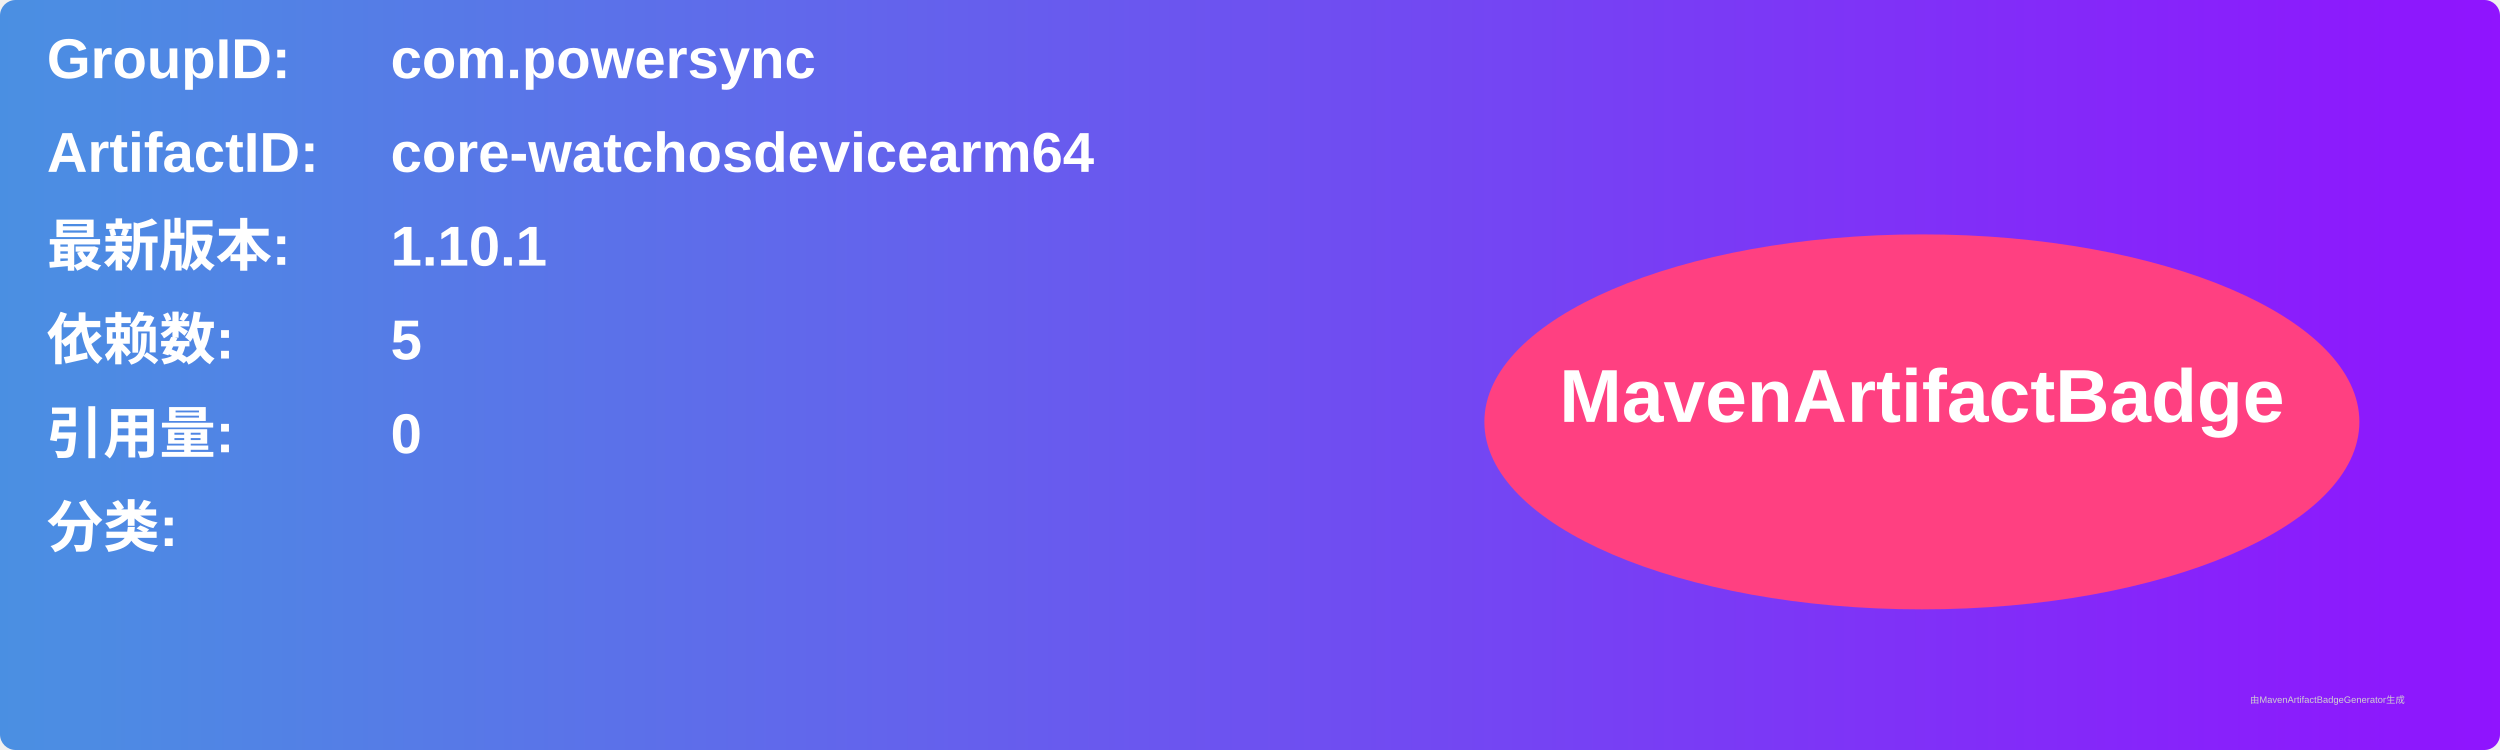
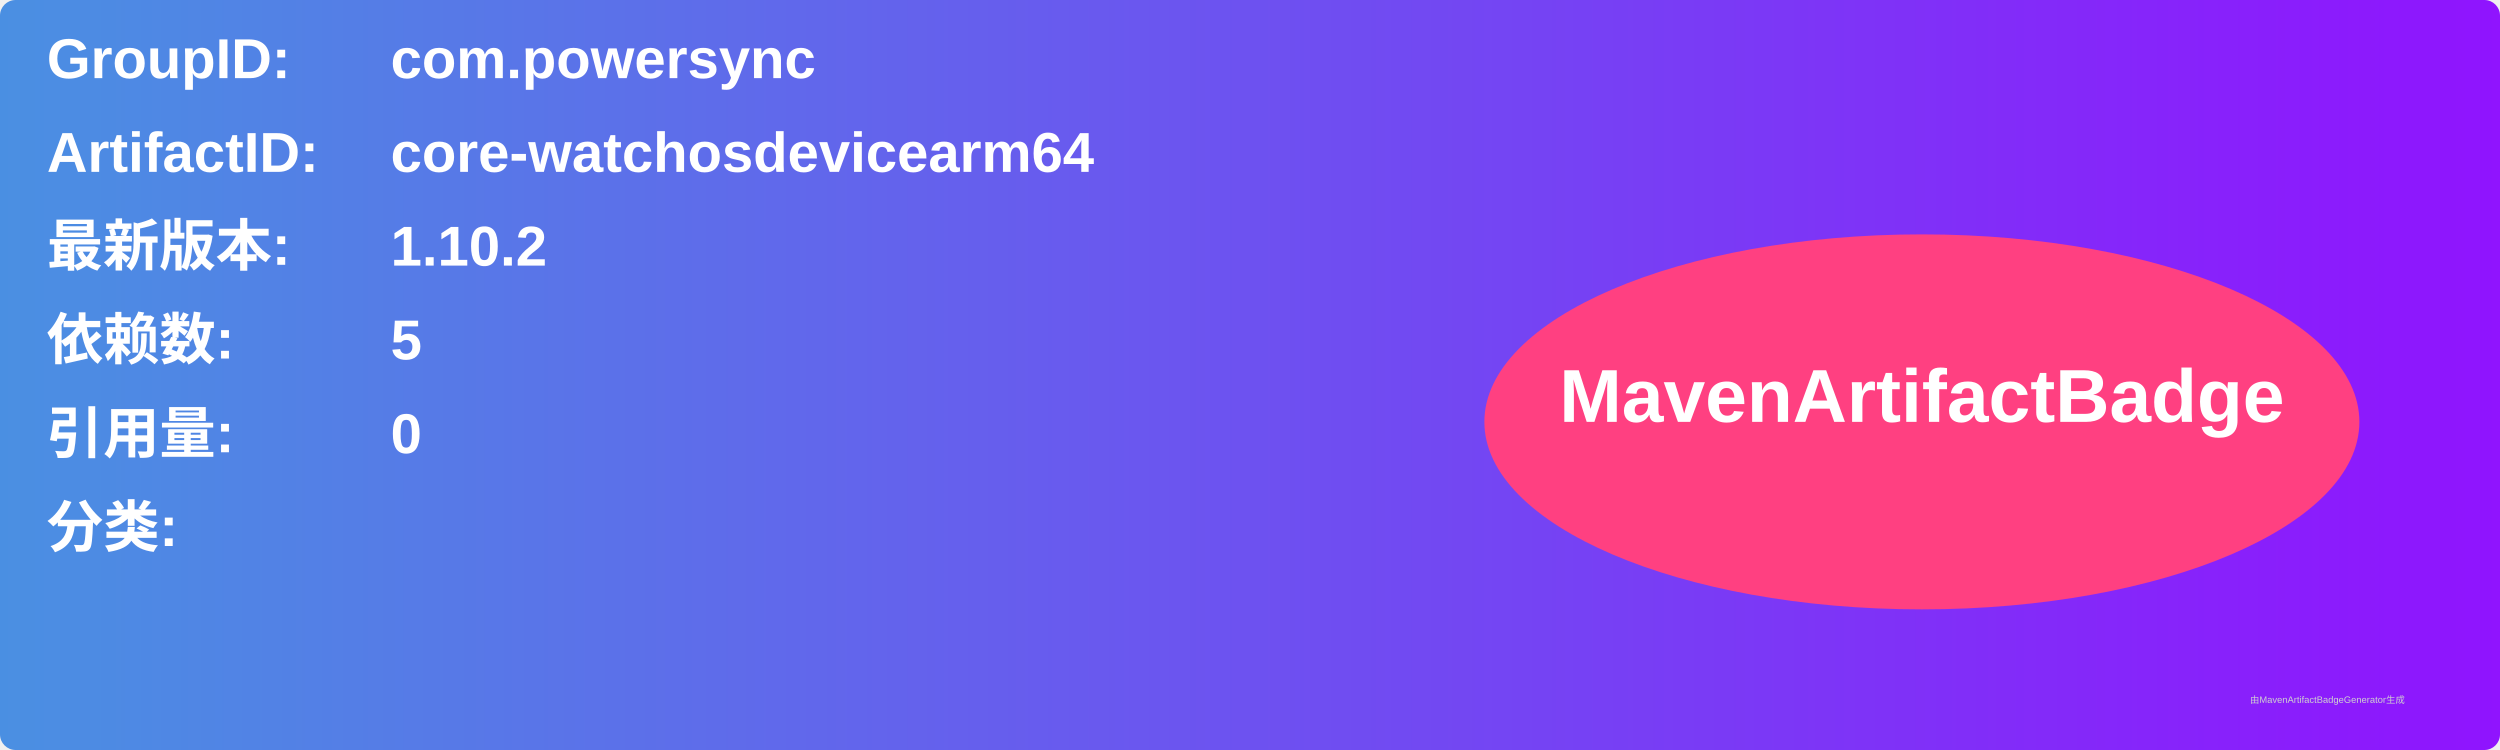
<svg xmlns="http://www.w3.org/2000/svg" width="800" height="240" viewBox="0 0 800 240">
  <linearGradient id="grad" x1="0%" y1="0%" x2="100%" y2="0%">
    <stop offset="0%" stop-color="#4a90e2" />
    <stop offset="100%" stop-color="#9013fe" />
  </linearGradient>
  <rect width="100%" height="100%" rx="5" ry="5" fill="url(#grad)" />
  <g transform="translate(15, 15)">
    <text x="0" y="10" font-family="Arial" font-size="18" fill="white" font-weight="bold" width="260">GroupID:</text>
    <text x="110" y="10" font-family="Arial" font-size="18" fill="white" font-weight="bold" width="460">com.powersync</text>
    <text x="0" y="40" font-family="Arial" font-size="18" fill="white" font-weight="bold" width="260">ArtifactID:</text>
    <text x="110" y="40" font-family="Arial" font-size="18" fill="white" font-weight="bold" width="460">core-watchosdevicearm64</text>
    <text x="0" y="70" font-family="Arial" font-size="18" fill="white" font-weight="bold">最新版本:</text>
    <text x="110" y="70" font-family="Arial" font-size="18" fill="white" font-weight="bold">
-       <tspan font-weight="bold">1.10.1</tspan>
+       <tspan font-weight="bold">1.10.2</tspan>
    </text>
    <text x="0" y="100" font-family="Arial" font-size="18" fill="white" font-weight="bold">依赖数: </text>
    <text x="110" y="100" font-family="Arial" font-size="18" fill="white">
      <tspan font-weight="bold">5</tspan>
    </text>
    <text x="0" y="130" font-family="Arial" font-size="18" fill="white" font-weight="bold">引用量: </text>
    <text x="110" y="130" font-family="Arial" font-size="18" fill="white">
      <tspan font-weight="bold">0</tspan>
    </text>
    <text x="0" y="160" font-family="Arial" font-size="18" fill="white" font-weight="bold">分类:</text>
    <text x="10" y="190" font-family="Arial" font-size="10" fill="white">
      <tspan font-weight="bold" />
    </text>
    <ellipse cx="600" cy="120" rx="140" ry="60" fill="#ff4081" />
    <text x="600" y="120" text-anchor="middle" font-family="Arial" font-size="24" fill="white" font-weight="bold">MavenArtifactBadge</text>
  </g>
  <text x="720" y="225" font-family="Arial" font-size="3" fill="#d0d0d0">由MavenArtifactBadgeGenerator生成</text>
</svg>
